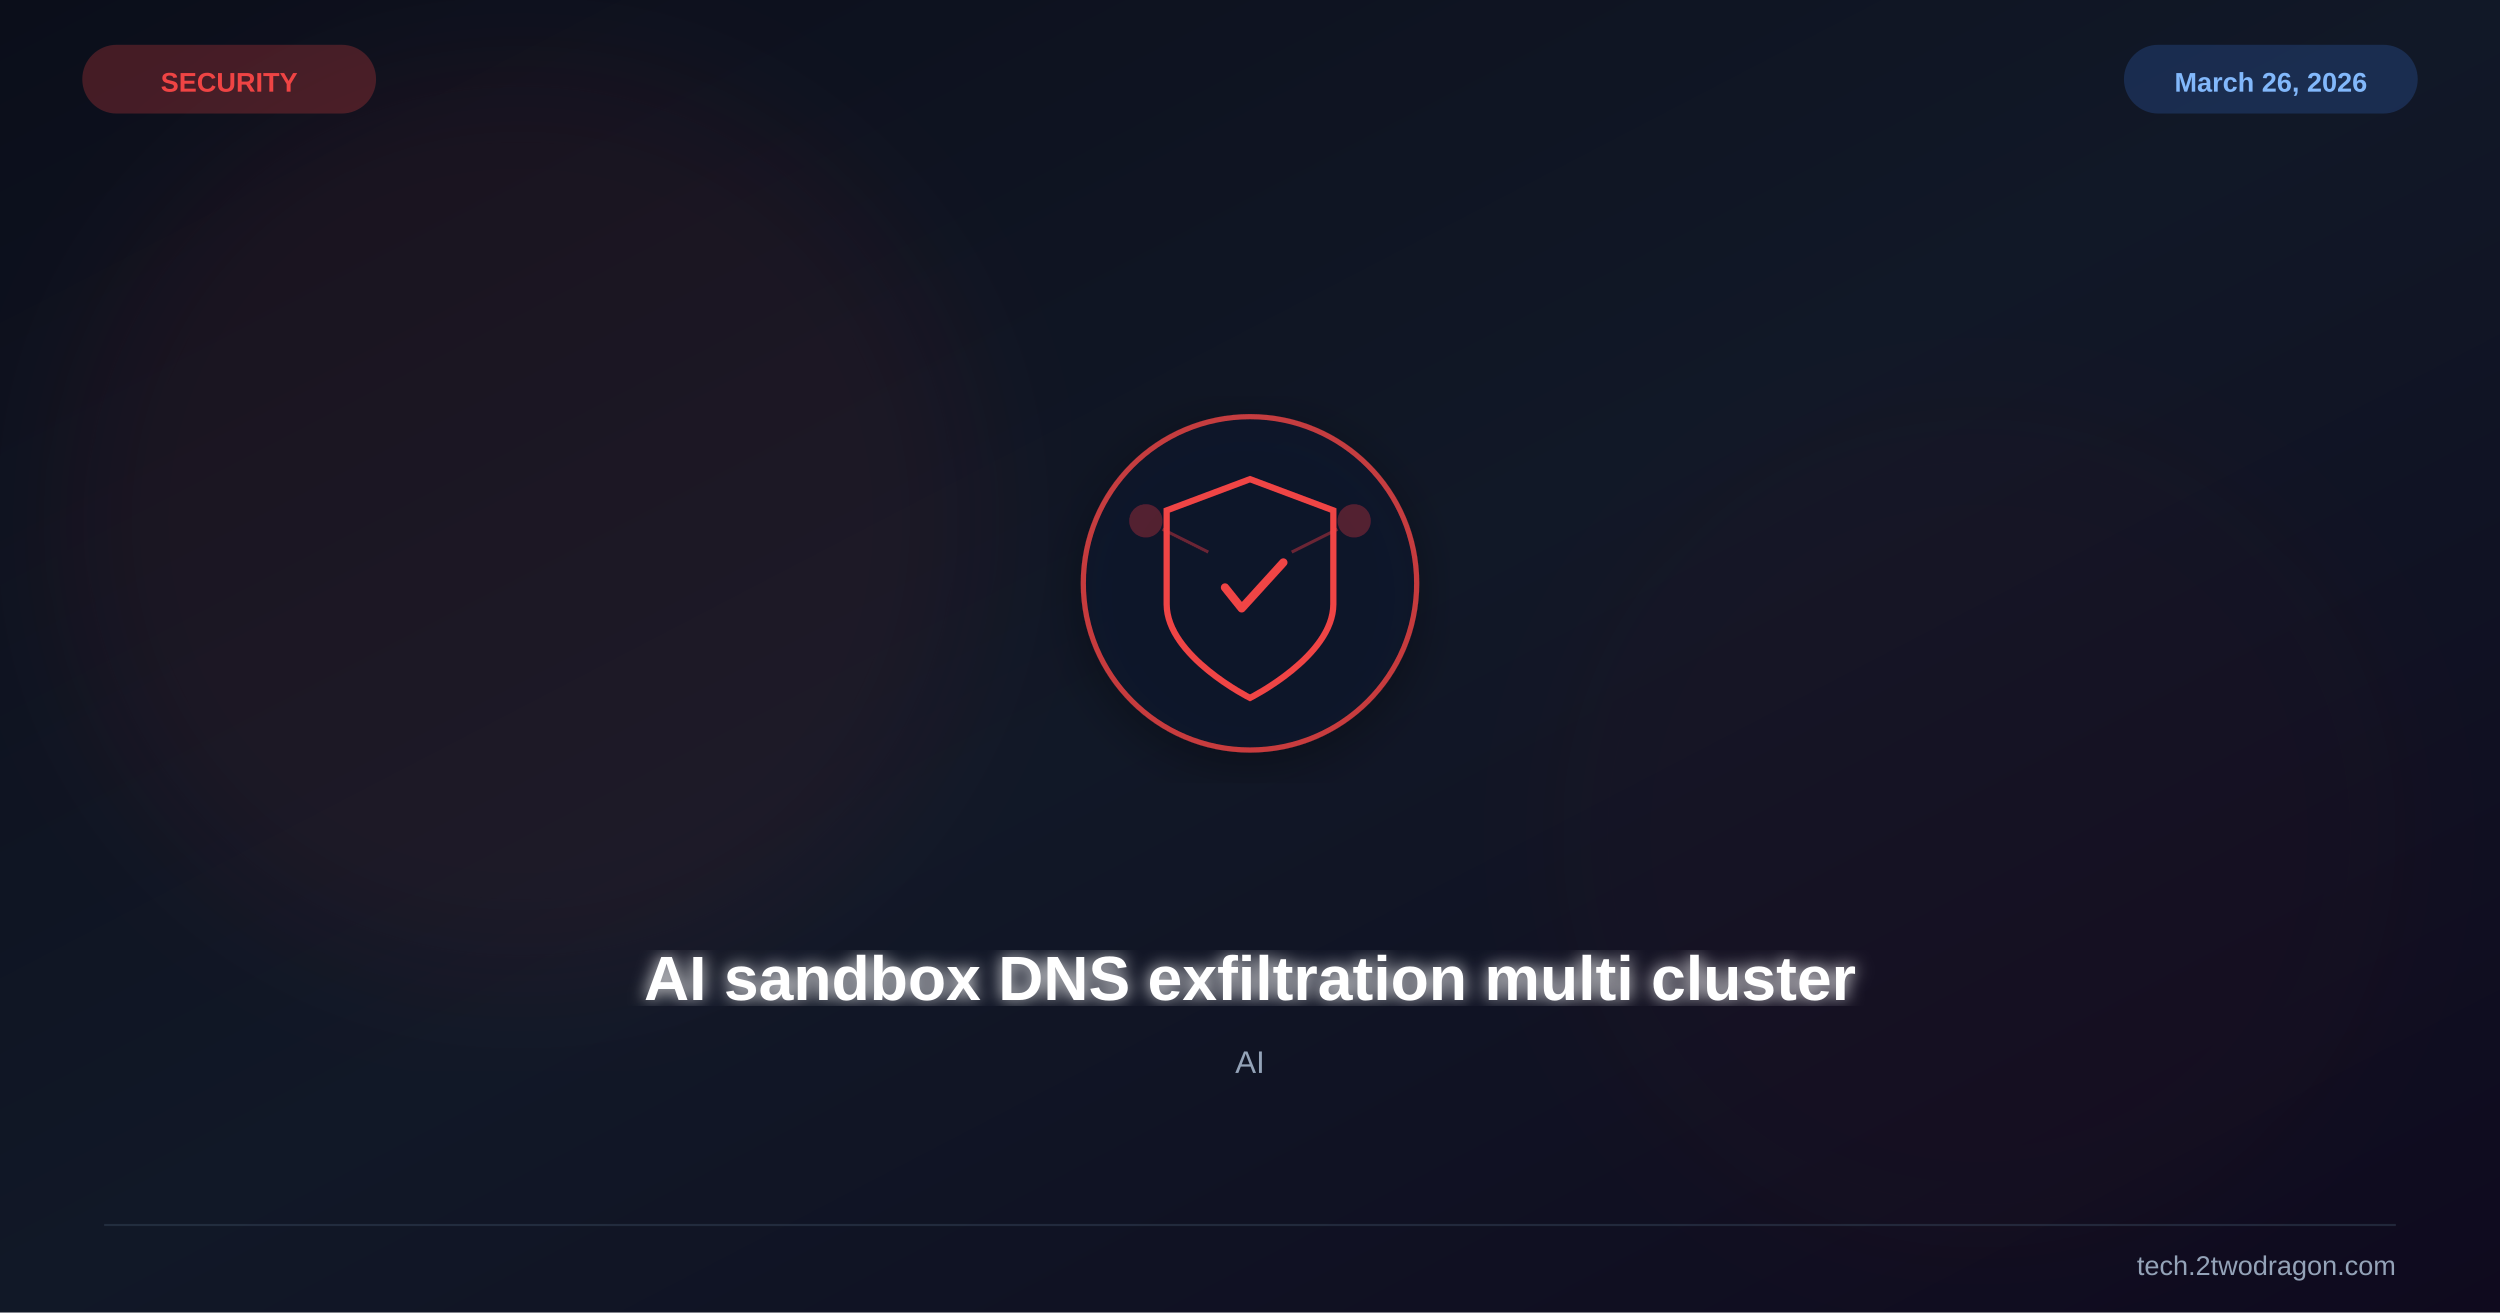
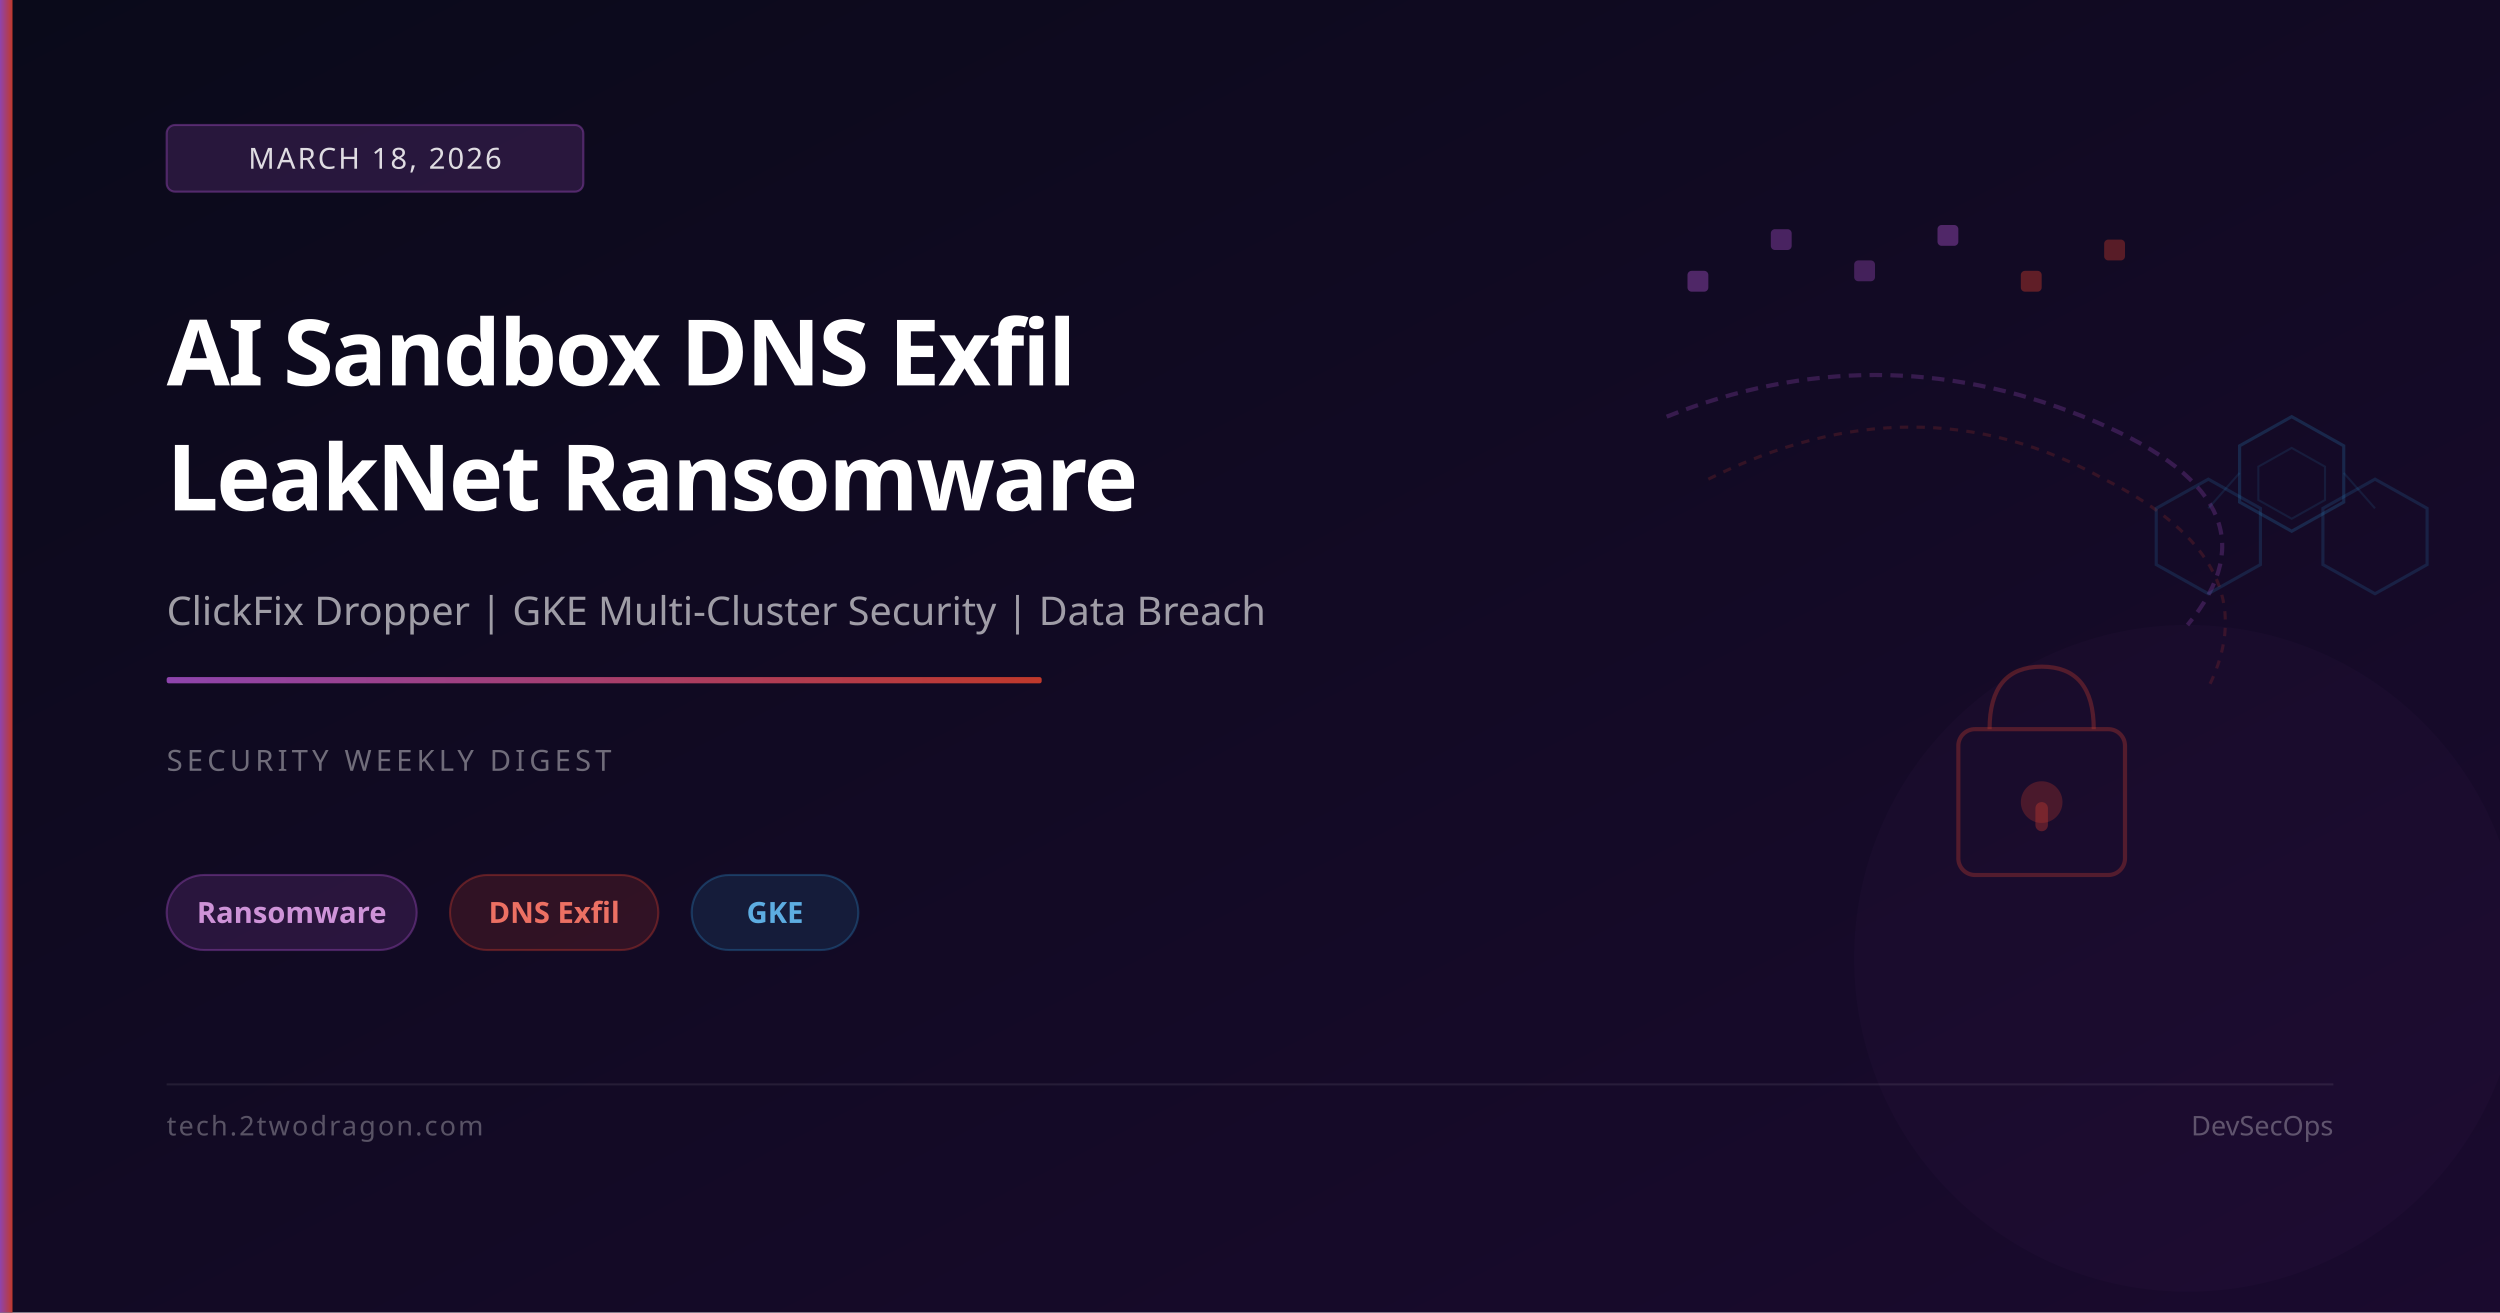
<svg xmlns="http://www.w3.org/2000/svg" viewBox="0 0 1200 630" width="1200" height="630">
  <defs>
    <linearGradient id="bg" x1="0%" y1="0%" x2="100%" y2="100%">
-       <stop offset="0%" stop-color="#0b0e1a" />
-       <stop offset="50%" stop-color="#111827" />
-       <stop offset="100%" stop-color="#0f0a1e" />
+       <stop offset="0%" stop-color="#0a0a1a" />
+       <stop offset="100%" stop-color="#1a0a2e" />
    </linearGradient>
-     <filter id="glow">
-       <feGaussianBlur stdDeviation="4" result="b" />
-       <feMerge>
-         <feMergeNode in="b" />
-         <feMergeNode in="SourceGraphic" />
-       </feMerge>
-     </filter>
-     <filter id="sg">
-       <feGaussianBlur stdDeviation="30" />
-     </filter>
-     <filter id="shadow">
-       <feDropShadow dx="0" dy="6" stdDeviation="12" flood-color="#000" flood-opacity="0.4" />
-     </filter>
+     <linearGradient id="accent" x1="0%" y1="0%" x2="100%" y2="0%">
+       <stop offset="0%" stop-color="#8e44ad" />
+       <stop offset="100%" stop-color="#c0392b" />
+     </linearGradient>
  </defs>
  <rect width="1200" height="630" fill="url(#bg)" />
-   <circle cx="250" cy="250" r="220" fill="#ef4444" opacity="0.06" filter="url(#sg)" />
-   <circle cx="950" cy="400" r="200" fill="#991b1b" opacity="0.04" filter="url(#sg)" />
-   <g transform="translate(600,280)" filter="url(#shadow)">
-     <circle r="80" fill="#0f172a" stroke="#ef4444" stroke-width="2.5" opacity="0.8" />
-     <path d="M0,-50 L40,-35 L40,10 C40,35 0,55 0,55 C0,55 -40,35 -40,10 L-40,-35 Z" fill="none" stroke="#ef4444" stroke-width="3" />
-     <path d="M-12,2 L-4,12 L16,-10" stroke="#ef4444" stroke-width="4" fill="none" stroke-linecap="round" stroke-linejoin="round" />
-     <circle cx="-50" cy="-30" r="8" fill="#ef4444" opacity="0.3" />
-     <circle cx="50" cy="-30" r="8" fill="#ef4444" opacity="0.3" />
-     <line x1="-42" y1="-26" x2="-20" y2="-15" stroke="#ef4444" stroke-width="1.5" opacity="0.4" />
-     <line x1="42" y1="-26" x2="20" y2="-15" stroke="#ef4444" stroke-width="1.5" opacity="0.4" />
-   </g>
-   <text x="600" y="480" font-family="Arial,sans-serif" font-size="30" font-weight="bold" fill="white" text-anchor="middle" filter="url(#glow)">AI sandbox DNS exfiltration multi cluster</text>
-   <text x="600" y="515" font-family="Arial,sans-serif" font-size="15" fill="#94a3b8" text-anchor="middle">AI</text>
-   <text x="110" y="44" font-family="Arial,sans-serif" font-size="13" font-weight="bold" fill="#ef4444" text-anchor="middle">SECURITY</text>
-   <rect x="40" y="22" width="140" height="32" rx="16" fill="#ef4444" opacity="0.25" stroke="#ef4444" stroke-width="1" />
-   <text x="1090" y="44" font-family="Arial,sans-serif" font-size="13" font-weight="bold" fill="#93c5fd" text-anchor="middle">March 26, 2026</text>
-   <rect x="1020" y="22" width="140" height="32" rx="16" fill="#3b82f6" opacity="0.2" stroke="#3b82f6" stroke-width="1" />
-   <line x1="50" y1="588" x2="1150" y2="588" stroke="#334155" stroke-width="1" opacity="0.5" />
-   <text x="1150" y="612" font-family="Arial,sans-serif" font-size="13" fill="#94a3b8" text-anchor="end">tech.2twodragon.com</text>
+   <path d="M 800 200 Q 900 160 1000 200 Q 1100 240 1050 300" fill="none" stroke="rgba(142,68,173,0.3)" stroke-width="2" stroke-dasharray="6,4" />
+   <path d="M 820 230 Q 920 180 1010 230 Q 1090 270 1060 330" fill="none" stroke="rgba(192,57,43,0.2)" stroke-width="1.5" stroke-dasharray="4,4" />
+   <rect x="940" y="350" width="80" height="70" rx="8" fill="none" stroke="rgba(192,57,43,0.35)" stroke-width="2" />
+   <path d="M 955 350 Q 955 320 980 320 Q 1005 320 1005 350" fill="none" stroke="rgba(192,57,43,0.35)" stroke-width="2" />
+   <circle cx="980" cy="385" r="10" fill="rgba(192,57,43,0.3)" />
+   <rect x="977" y="385" width="6" height="14" rx="3" fill="rgba(192,57,43,0.4)" />
+   <rect x="810" y="130" width="10" height="10" rx="2" fill="rgba(142,68,173,0.5)" />
+   <rect x="850" y="110" width="10" height="10" rx="2" fill="rgba(142,68,173,0.45)" />
+   <rect x="890" y="125" width="10" height="10" rx="2" fill="rgba(142,68,173,0.4)" />
+   <rect x="930" y="108" width="10" height="10" rx="2" fill="rgba(142,68,173,0.5)" />
+   <rect x="970" y="130" width="10" height="10" rx="2" fill="rgba(192,57,43,0.45)" />
+   <rect x="1010" y="115" width="10" height="10" rx="2" fill="rgba(192,57,43,0.4)" />
+   <polygon points="1100,200 1125,214 1125,241 1100,255 1075,241 1075,214" fill="none" stroke="rgba(41,128,185,0.25)" stroke-width="1.5" />
+   <polygon points="1100,215 1116,224 1116,240 1100,249 1084,240 1084,224" fill="none" stroke="rgba(41,128,185,0.15)" stroke-width="1" />
+   <polygon points="1140,230 1165,244 1165,271 1140,285 1115,271 1115,244" fill="none" stroke="rgba(41,128,185,0.2)" stroke-width="1.5" />
+   <polygon points="1060,230 1085,244 1085,271 1060,285 1035,271 1035,244" fill="none" stroke="rgba(41,128,185,0.2)" stroke-width="1.5" />
+   <line x1="1075" y1="227" x2="1060" y2="244" stroke="rgba(41,128,185,0.15)" stroke-width="1" />
+   <line x1="1125" y1="227" x2="1140" y2="244" stroke="rgba(41,128,185,0.15)" stroke-width="1" />
+   <circle cx="1050" cy="460" r="160" fill="rgba(142,68,173,0.04)" />
+   <rect x="0" y="0" width="6" height="630" fill="url(#accent)" />
+   <rect x="80" y="60" width="200" height="32" rx="4" fill="rgba(142,68,173,0.22)" stroke="rgba(142,68,173,0.48)" stroke-width="1" />
+   <text x="180" y="81" font-family="system-ui,sans-serif" font-size="14" fill="rgba(255,255,255,0.85)" text-anchor="middle" letter-spacing="1">MARCH 18, 2026</text>
+   <text x="80" y="185" font-family="system-ui,sans-serif" font-size="44" font-weight="700" fill="white" letter-spacing="-1">AI Sandbox DNS Exfil</text>
+   <text x="80" y="245" font-family="system-ui,sans-serif" font-size="44" font-weight="700" fill="white" letter-spacing="-1">LeakNet Ransomware</text>
+   <text x="80" y="300" font-family="system-ui,sans-serif" font-size="19" fill="rgba(255,255,255,0.6)">ClickFix Dropper | GKE Multi-Cluster Security | Data Breach</text>
+   <rect x="80" y="325" width="420" height="3" rx="1" fill="url(#accent)" />
+   <text x="80" y="370" font-family="system-ui,sans-serif" font-size="14" fill="rgba(255,255,255,0.4)" letter-spacing="2">SECURITY WEEKLY DIGEST</text>
+   <rect x="80" y="420" width="120" height="36" rx="18" fill="rgba(142,68,173,0.2)" stroke="rgba(142,68,173,0.45)" stroke-width="1" />
+   <text x="140" y="443" font-family="system-ui,sans-serif" font-size="14" fill="#ce93d8" text-anchor="middle" font-weight="600">Ransomware</text>
+   <rect x="216" y="420" width="100" height="36" rx="18" fill="rgba(192,57,43,0.18)" stroke="rgba(192,57,43,0.4)" stroke-width="1" />
+   <text x="266" y="443" font-family="system-ui,sans-serif" font-size="14" fill="#ec7063" text-anchor="middle" font-weight="600">DNS Exfil</text>
+   <rect x="332" y="420" width="80" height="36" rx="18" fill="rgba(41,128,185,0.15)" stroke="rgba(41,128,185,0.35)" stroke-width="1" />
+   <text x="372" y="443" font-family="system-ui,sans-serif" font-size="14" fill="#5dade2" text-anchor="middle" font-weight="600">GKE</text>
+   <rect x="80" y="520" width="1040" height="1" fill="rgba(255,255,255,0.08)" />
+   <text x="80" y="545" font-family="system-ui,sans-serif" font-size="13" fill="rgba(255,255,255,0.3)" letter-spacing="1">tech.2twodragon.com</text>
+   <text x="1120" y="545" font-family="system-ui,sans-serif" font-size="13" fill="rgba(255,255,255,0.3)" text-anchor="end">DevSecOps</text>
</svg>
